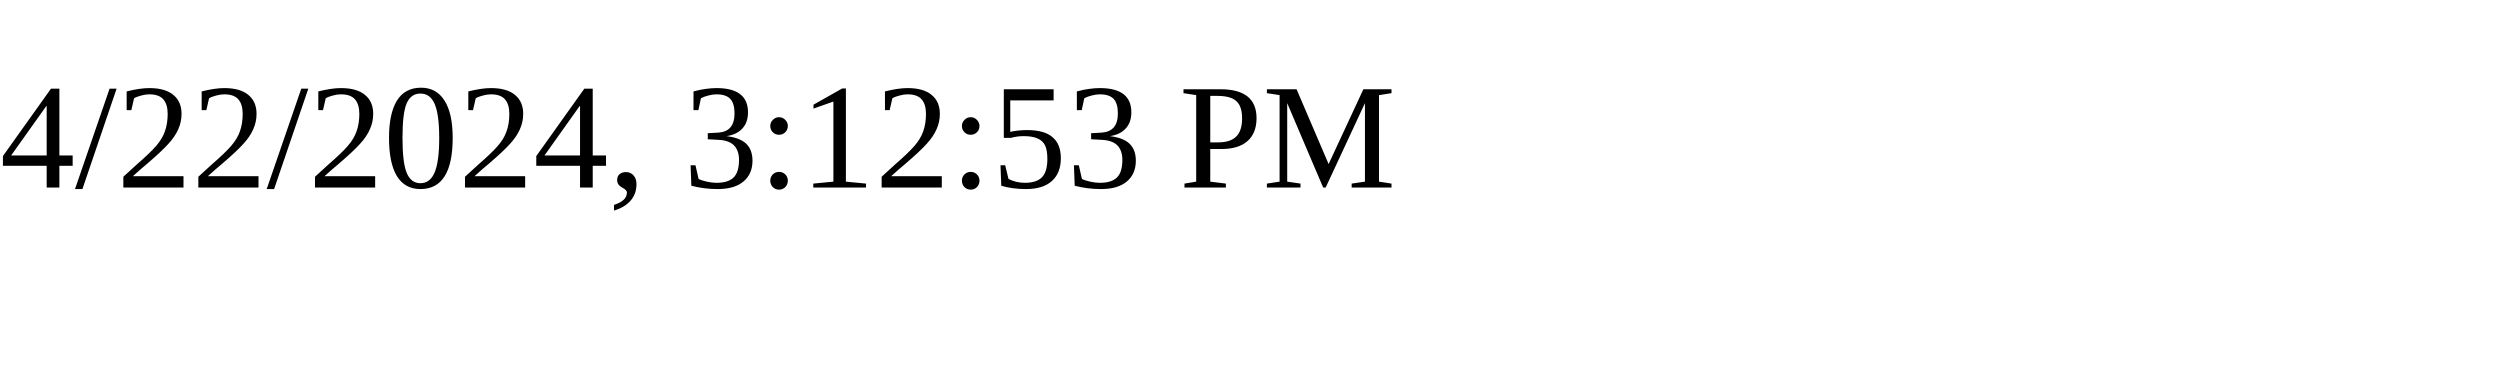
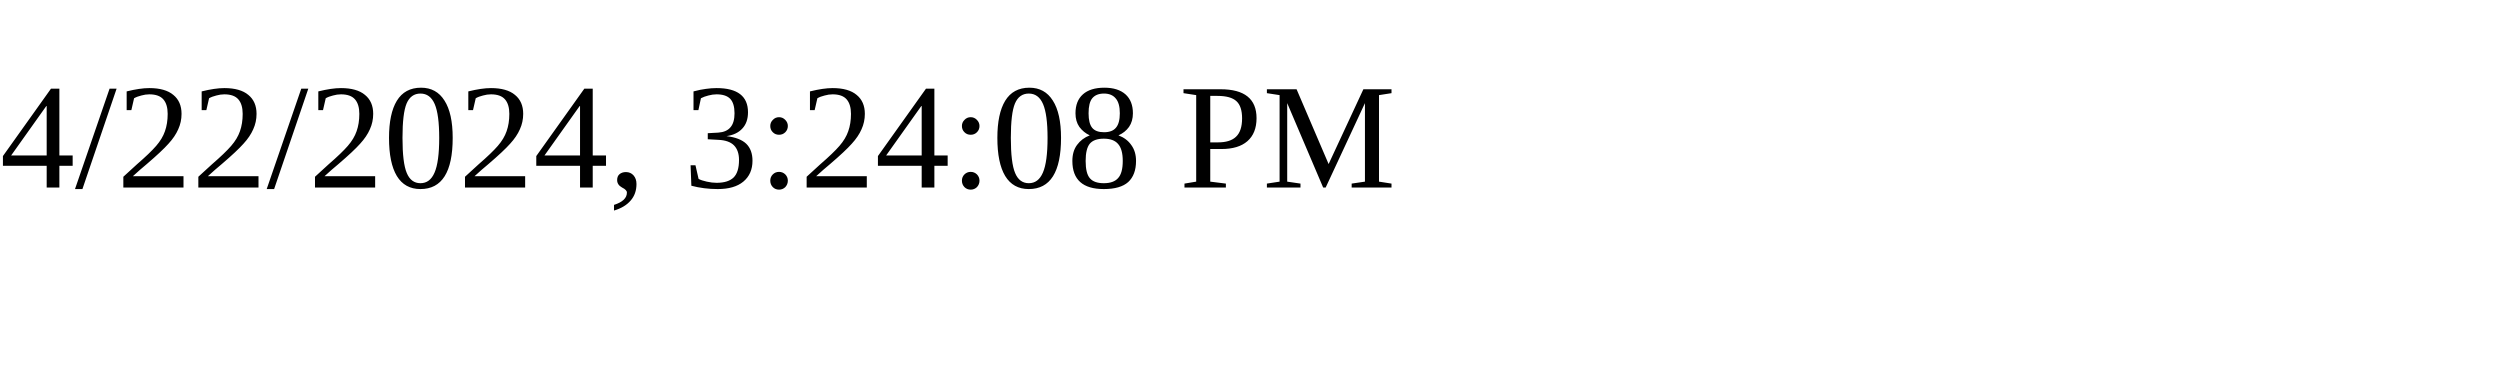
<svg xmlns="http://www.w3.org/2000/svg" height="30" width="200">
-   <text x="0" y="15">4/22/2024, 3:12:53 PM</text>
+   <text x="0" y="15">4/22/2024, 3:24:08 PM</text>
</svg>
